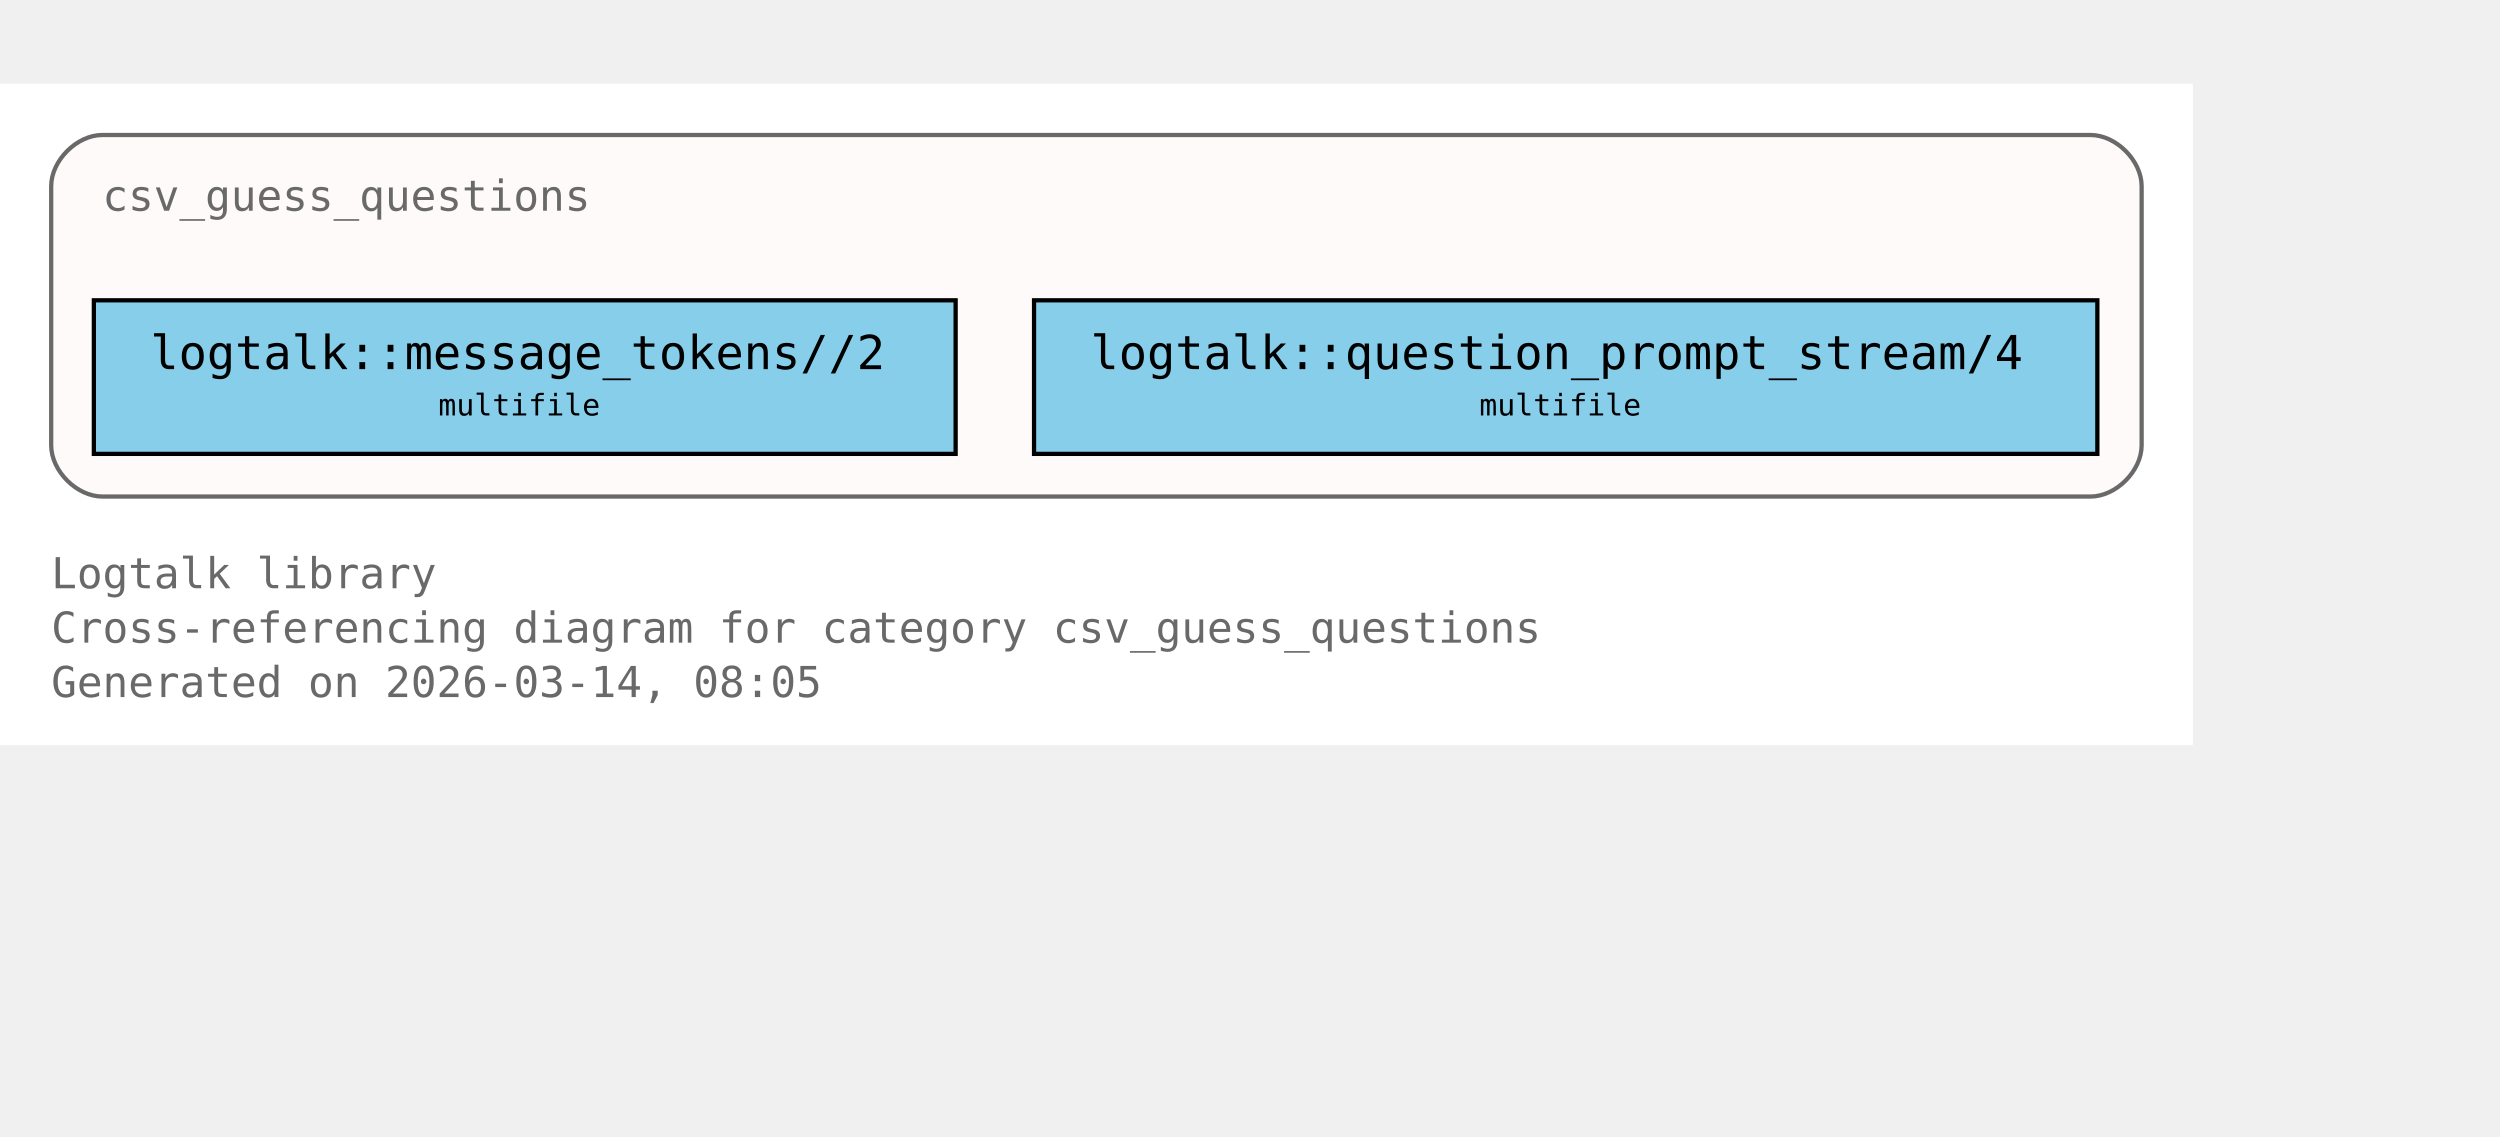
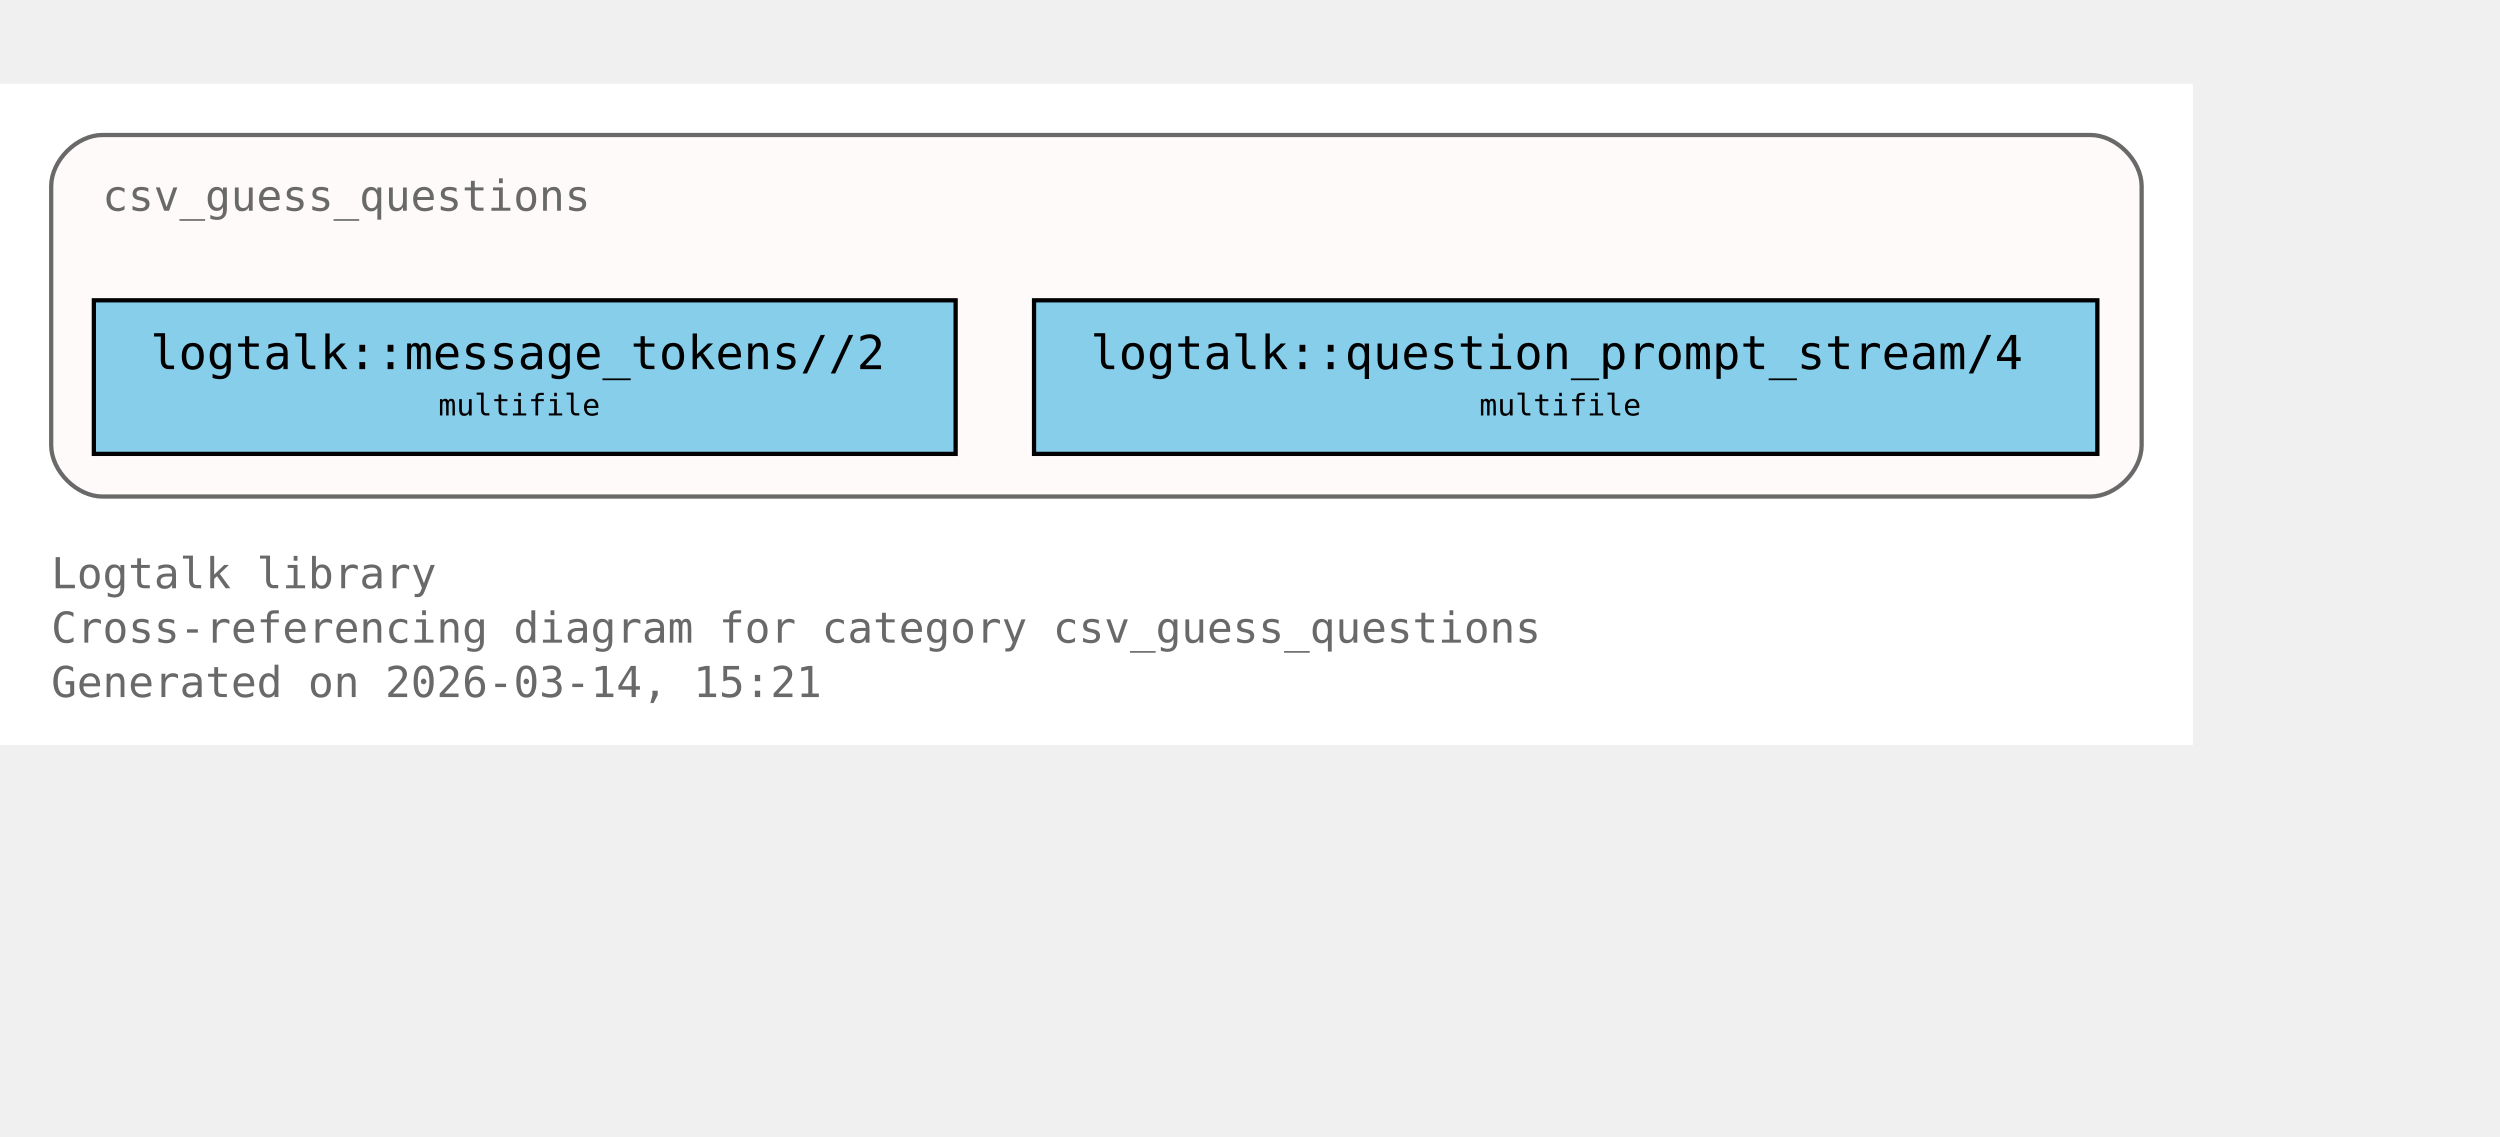
<svg xmlns="http://www.w3.org/2000/svg" xmlns:xlink="http://www.w3.org/1999/xlink" width="658pt" height="299pt" viewBox="72.00 72.00 586.00 227.00">
  <g id="graph0" class="graph" transform="scale(1 1) rotate(0) translate(76 223)">
    <polygon fill="white" stroke="none" points="-4,4 -4,-151 510,-151 510,4 -4,4" />
    <text xml:space="preserve" text-anchor="start" x="8" y="-32.75" font-family="Monospace" font-size="10.00" fill="dimgray">Logtalk library</text>
    <text xml:space="preserve" text-anchor="start" x="8" y="-20" font-family="Monospace" font-size="10.00" fill="dimgray">Cross-referencing diagram for category csv_guess_questions</text>
-     <text xml:space="preserve" text-anchor="start" x="8" y="-7.25" font-family="Monospace" font-size="10.00" fill="dimgray">Generated on 2026-03-14, 08:05</text>
+     <text xml:space="preserve" text-anchor="start" x="8" y="-7.25" font-family="Monospace" font-size="10.00" fill="dimgray">Generated on 2026-03-14, 15:21</text>
    <g id="clust1" class="cluster">
      <g id="a_clust1">
        <a xlink:title="csv_guess_questions">
          <path fill="snow" stroke="dimgray" d="M20,-54.25C20,-54.25 486,-54.25 486,-54.25 492,-54.25 498,-60.25 498,-66.25 498,-66.25 498,-127 498,-127 498,-133 492,-139 486,-139 486,-139 20,-139 20,-139 14,-139 8,-133 8,-127 8,-127 8,-66.25 8,-66.25 8,-60.25 14,-54.25 20,-54.25" />
          <g id="a_clust1_0">
-             <a xlink:href="https://github.com/LogtalkDotOrg/logtalk3/tree/861549480832ca35f43bac25e15bf2907f2749c1/library/csv/csv_guess_questions.lgt#L22" xlink:title="https://github.com/LogtalkDotOrg/logtalk3/tree/861549480832ca35f43bac25e15bf2907f2749c1/library/csv/csv_guess_questions.lgt#L22">
+             <a xlink:href="https://github.com/LogtalkDotOrg/logtalk3/tree/67b836e46ad5f10f3d025668b664f340d1240c80/library/csv/csv_guess_questions.lgt#L22" xlink:title="https://github.com/LogtalkDotOrg/logtalk3/tree/67b836e46ad5f10f3d025668b664f340d1240c80/library/csv/csv_guess_questions.lgt#L22">
              <text xml:space="preserve" text-anchor="start" x="20" y="-121.25" font-family="Monospace" font-size="10.00" fill="dimgray">csv_guess_questions</text>
            </a>
          </g>
        </a>
      </g>
    </g>
    <g id="node1" class="node">
      <polygon fill="skyblue" stroke="black" points="220,-100.25 18,-100.25 18,-64.25 220,-64.25 220,-100.25" />
      <text xml:space="preserve" text-anchor="start" x="26" y="-84.5" font-family="Monospace" font-size="9.00"> </text>
      <g id="a_node1_1">
-         <a xlink:href="https://github.com/LogtalkDotOrg/logtalk3/tree/861549480832ca35f43bac25e15bf2907f2749c1/library/csv/csv_guess_questions.lgt#L36" xlink:title="https://github.com/LogtalkDotOrg/logtalk3/tree/861549480832ca35f43bac25e15bf2907f2749c1/library/csv/csv_guess_questions.lgt#L36">
+         <a xlink:href="https://github.com/LogtalkDotOrg/logtalk3/tree/67b836e46ad5f10f3d025668b664f340d1240c80/library/csv/csv_guess_questions.lgt#L36" xlink:title="https://github.com/LogtalkDotOrg/logtalk3/tree/67b836e46ad5f10f3d025668b664f340d1240c80/library/csv/csv_guess_questions.lgt#L36">
          <text xml:space="preserve" text-anchor="start" x="31.25" y="-84.12" font-family="Monospace" font-size="11.00">logtalk::message_tokens//2</text>
        </a>
      </g>
      <text xml:space="preserve" text-anchor="start" x="206.75" y="-84.5" font-family="Monospace" font-size="9.00"> </text>
      <text xml:space="preserve" text-anchor="start" x="26" y="-72.12" font-family="Monospace" font-size="9.00"> </text>
      <text xml:space="preserve" text-anchor="start" x="98.75" y="-73.25" font-family="Monospace" font-size="7.00">multifile</text>
      <text xml:space="preserve" text-anchor="start" x="206.75" y="-72.12" font-family="Monospace" font-size="9.00"> </text>
    </g>
    <g id="node2" class="node">
      <polygon fill="skyblue" stroke="black" points="487.62,-100.25 238.38,-100.25 238.38,-64.25 487.62,-64.25 487.62,-100.25" />
      <text xml:space="preserve" text-anchor="start" x="246.38" y="-84.5" font-family="Monospace" font-size="9.00"> </text>
      <g id="a_node2_2">
-         <a xlink:href="https://github.com/LogtalkDotOrg/logtalk3/tree/861549480832ca35f43bac25e15bf2907f2749c1/library/csv/csv_guess_questions.lgt#L52" xlink:title="https://github.com/LogtalkDotOrg/logtalk3/tree/861549480832ca35f43bac25e15bf2907f2749c1/library/csv/csv_guess_questions.lgt#L52">
+         <a xlink:href="https://github.com/LogtalkDotOrg/logtalk3/tree/67b836e46ad5f10f3d025668b664f340d1240c80/library/csv/csv_guess_questions.lgt#L52" xlink:title="https://github.com/LogtalkDotOrg/logtalk3/tree/67b836e46ad5f10f3d025668b664f340d1240c80/library/csv/csv_guess_questions.lgt#L52">
          <text xml:space="preserve" text-anchor="start" x="251.62" y="-84.12" font-family="Monospace" font-size="11.00">logtalk::question_prompt_stream/4</text>
        </a>
      </g>
      <text xml:space="preserve" text-anchor="start" x="474.38" y="-84.5" font-family="Monospace" font-size="9.00"> </text>
      <text xml:space="preserve" text-anchor="start" x="246.38" y="-72.12" font-family="Monospace" font-size="9.00"> </text>
      <text xml:space="preserve" text-anchor="start" x="342.75" y="-73.25" font-family="Monospace" font-size="7.00">multifile</text>
      <text xml:space="preserve" text-anchor="start" x="474.38" y="-72.12" font-family="Monospace" font-size="9.00"> </text>
    </g>
  </g>
</svg>
